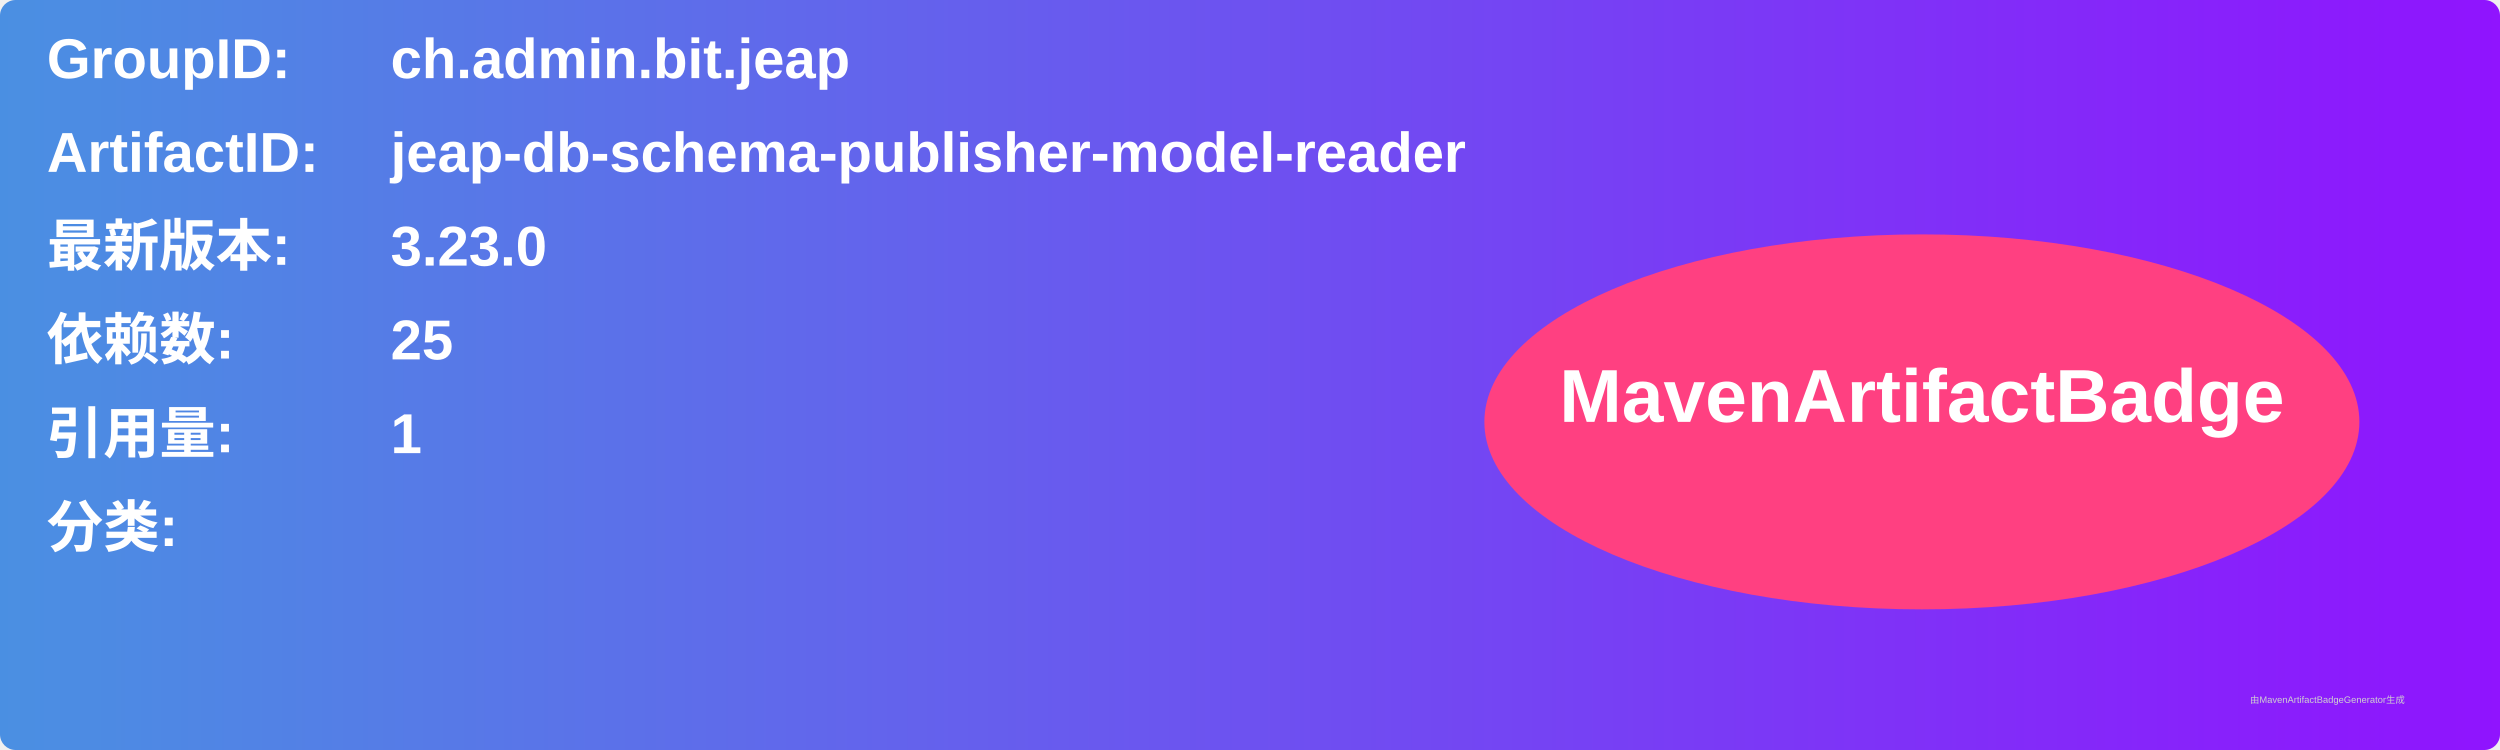
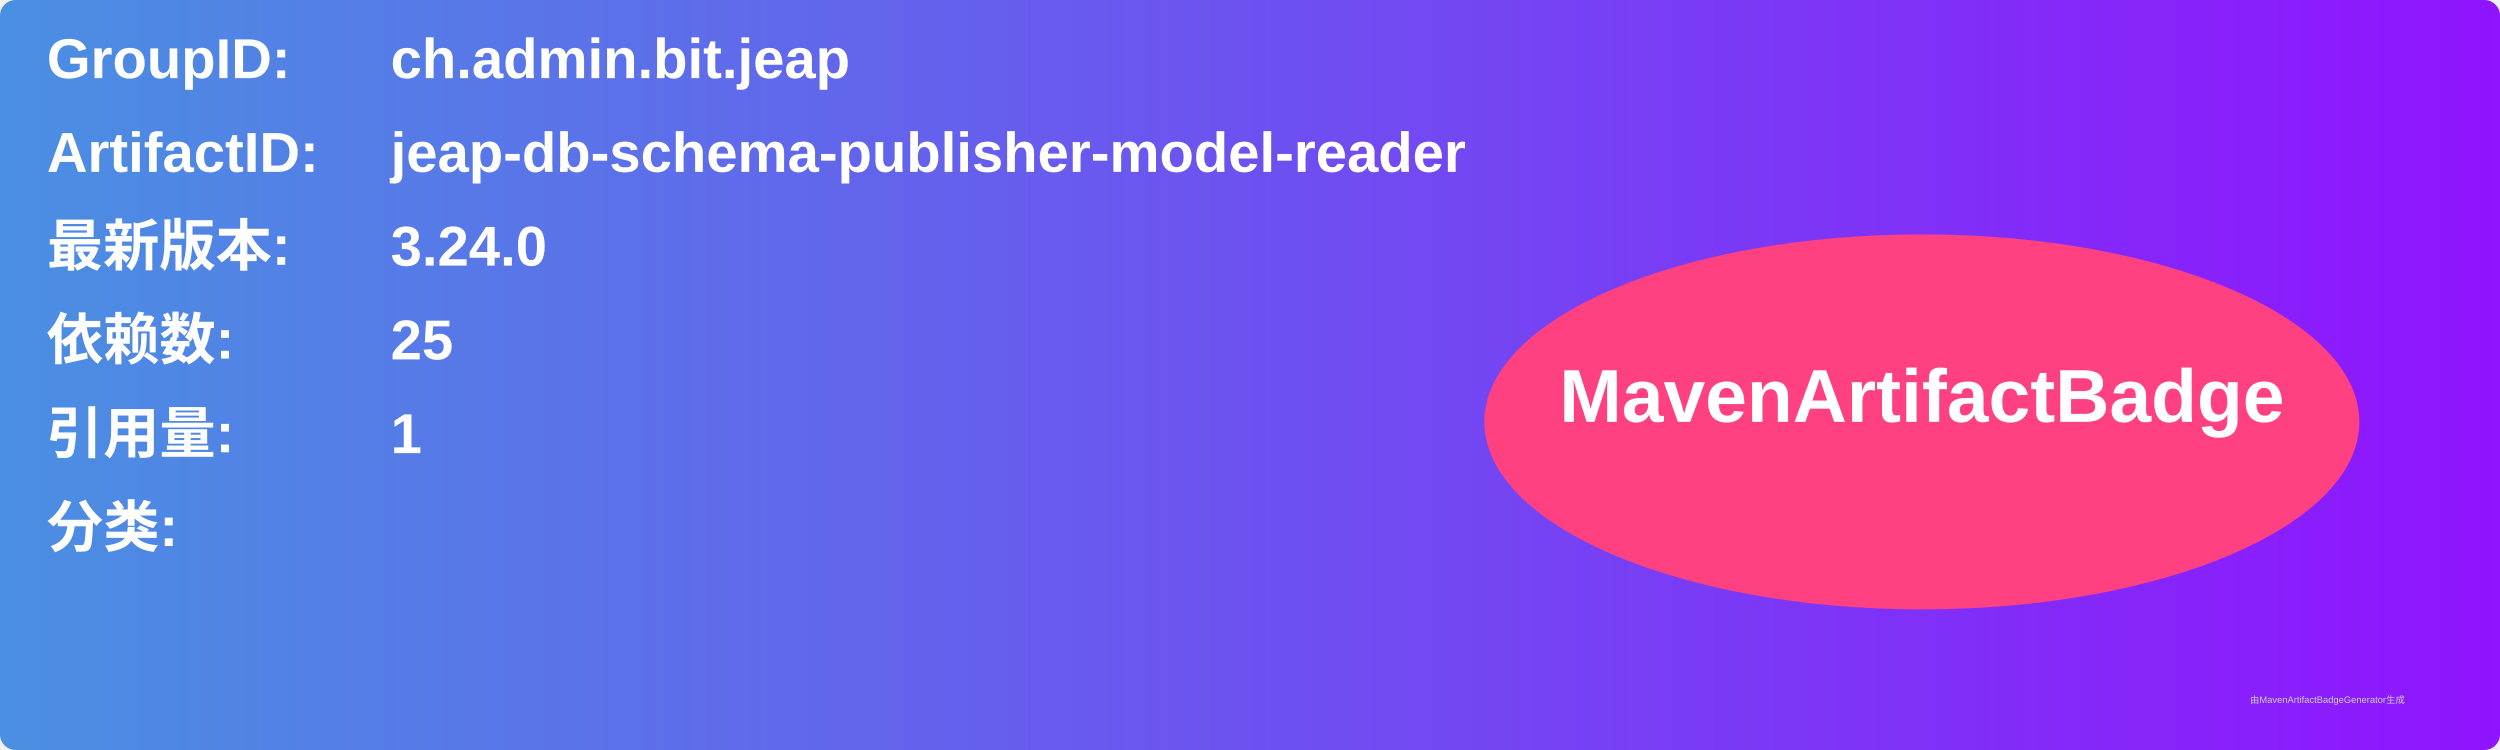
<svg xmlns="http://www.w3.org/2000/svg" width="800" height="240" viewBox="0 0 800 240">
  <linearGradient id="grad" x1="0%" y1="0%" x2="100%" y2="0%">
    <stop offset="0%" stop-color="#4a90e2" />
    <stop offset="100%" stop-color="#9013fe" />
  </linearGradient>
  <rect width="100%" height="100%" rx="5" ry="5" fill="url(#grad)" />
  <g transform="translate(15, 15)">
    <text x="0" y="10" font-family="Arial" font-size="18" fill="white" font-weight="bold" width="260">GroupID:</text>
    <text x="110" y="10" font-family="Arial" font-size="18" fill="white" font-weight="bold" width="460">ch.admin.bit.jeap</text>
    <text x="0" y="40" font-family="Arial" font-size="18" fill="white" font-weight="bold" width="260">ArtifactID:</text>
    <text x="110" y="40" font-family="Arial" font-size="18" fill="white" font-weight="bold" width="460">jeap-db-schema-publisher-model-reader</text>
    <text x="0" y="70" font-family="Arial" font-size="18" fill="white" font-weight="bold">最新版本:</text>
    <text x="110" y="70" font-family="Arial" font-size="18" fill="white" font-weight="bold">
-       <tspan font-weight="bold">3.23.0</tspan>
+       <tspan font-weight="bold">3.24.0</tspan>
    </text>
    <text x="0" y="100" font-family="Arial" font-size="18" fill="white" font-weight="bold">依赖数: </text>
    <text x="110" y="100" font-family="Arial" font-size="18" fill="white">
      <tspan font-weight="bold">25</tspan>
    </text>
    <text x="0" y="130" font-family="Arial" font-size="18" fill="white" font-weight="bold">引用量: </text>
    <text x="110" y="130" font-family="Arial" font-size="18" fill="white">
      <tspan font-weight="bold">1</tspan>
    </text>
    <text x="0" y="160" font-family="Arial" font-size="18" fill="white" font-weight="bold">分类:</text>
    <text x="10" y="190" font-family="Arial" font-size="10" fill="white">
      <tspan font-weight="bold" />
    </text>
    <ellipse cx="600" cy="120" rx="140" ry="60" fill="#ff4081" />
    <text x="600" y="120" text-anchor="middle" font-family="Arial" font-size="24" fill="white" font-weight="bold">MavenArtifactBadge</text>
  </g>
  <text x="720" y="225" font-family="Arial" font-size="3" fill="#d0d0d0">由MavenArtifactBadgeGenerator生成</text>
</svg>
